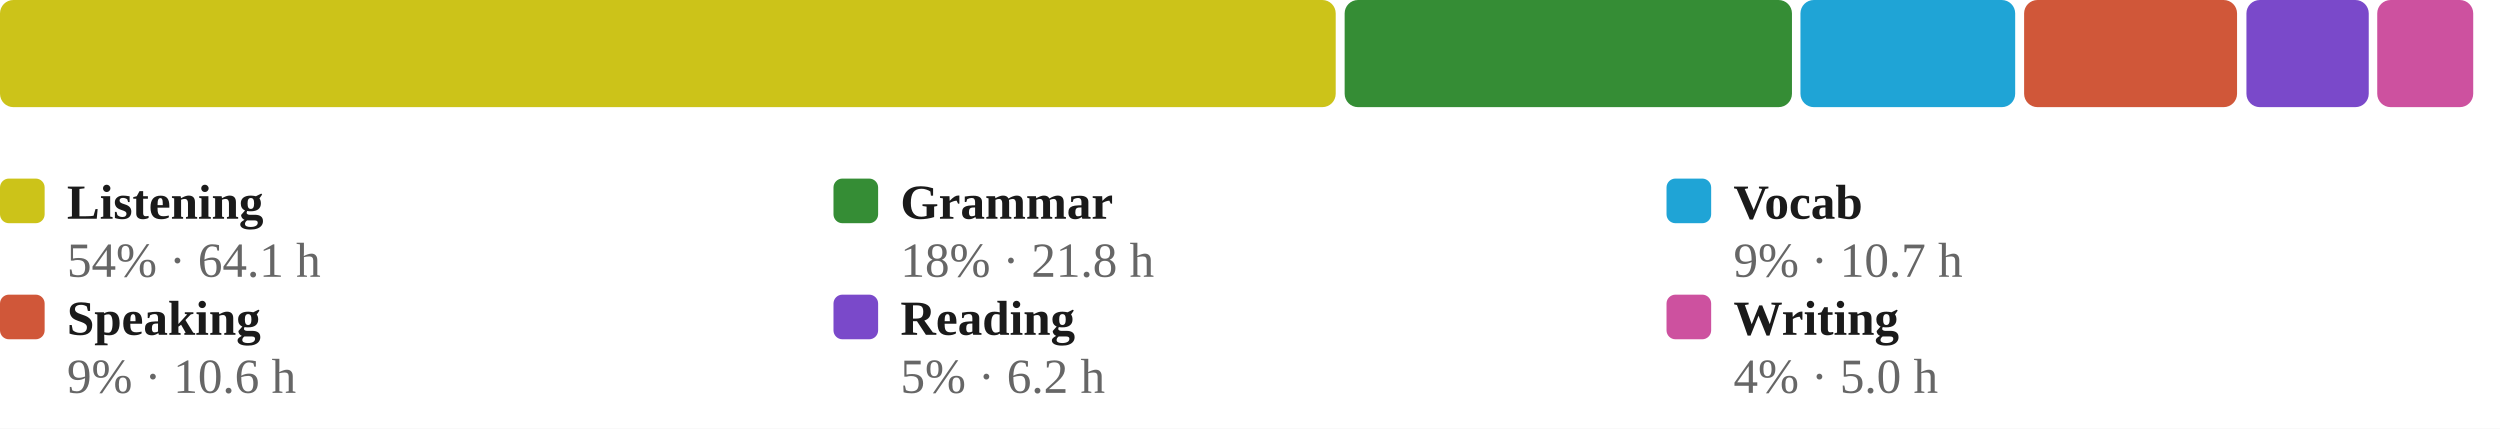
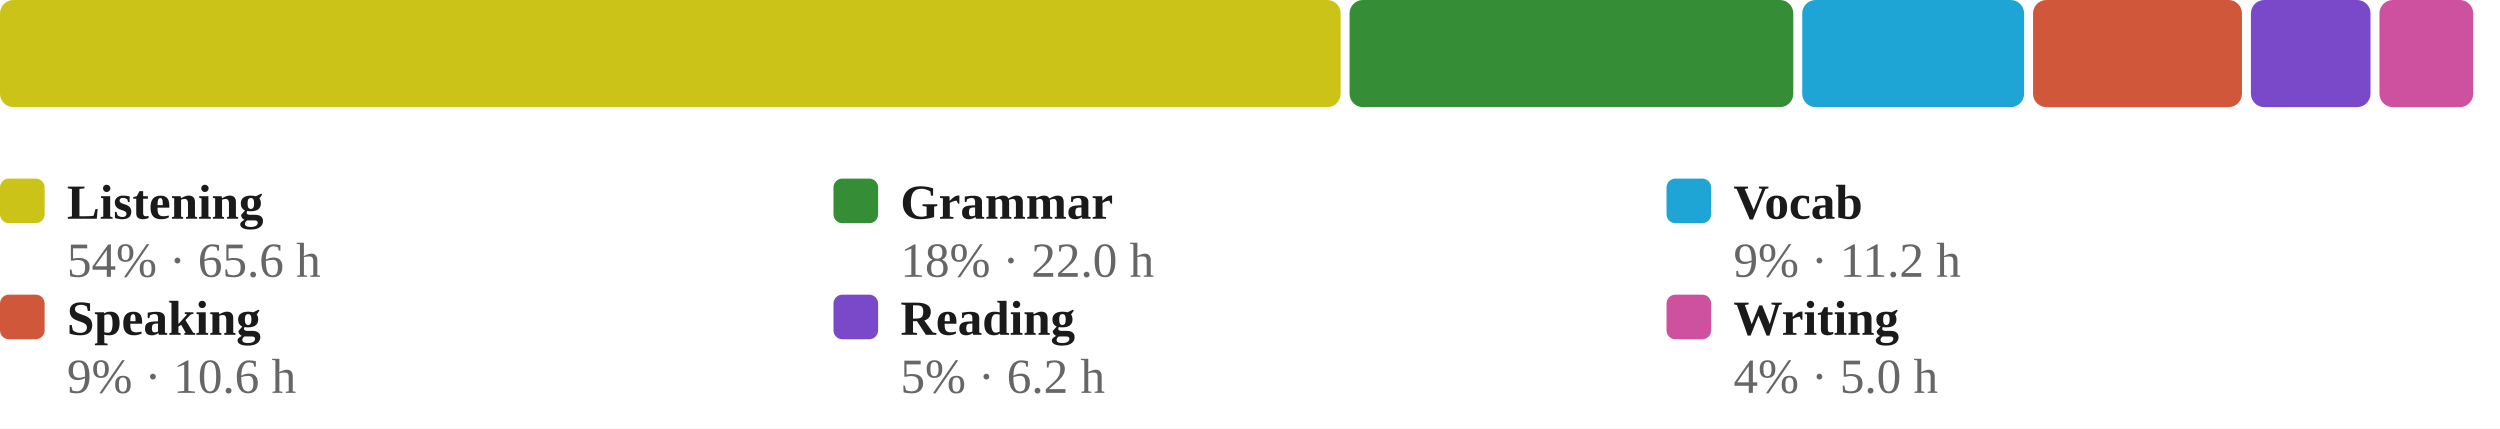
<svg xmlns="http://www.w3.org/2000/svg" viewBox="0 0 560 96" width="100%" role="img" aria-label="Share of estimated study time across all six skills, largest first">
  <style>
/* per-skill colour switch: set via a sk-* class on a wrapping element, read
   by the mark rules below (falls back to the neutral accent on aggregate
   charts that aren't scoped to one skill, e.g. the calendar or day-of-week) */
.sk-listening{--pc:#ccc319}
.sk-grammar{--pc:#358d35}
.sk-vocab{--pc:#1fa4d6}
.sk-reading{--pc:#7a49ca}
.sk-writing{--pc:#cd519f}
.sk-speaking{--pc:#d05739}
.p-title{fill:#1a1a1a;font-size:12px;font-weight:700}
.p-sub{fill:#666666;font-size:10px}
.p-unit{fill:#666666;font-size:10px}
.p-axis{fill:#666666;font-size:9.5px}
.p-grid{stroke:#e3e3e3;stroke-width:1;stroke-dasharray:2,3}
.p-base{stroke:#e3e3e3;stroke-width:1}
.p-tick{stroke:#e3e3e3;stroke-width:1}
.p-xlab{fill:#666666;font-size:9px;text-anchor:middle}
.p-line{fill:none;stroke:var(--pc,#3a6fd0);stroke-width:2;stroke-linejoin:round;stroke-linecap:round}
.p-area{fill:var(--pc,#3a6fd0);opacity:.12}
.p-end{fill:var(--pc,#3a6fd0);stroke:#ffffff;stroke-width:2}
.p-endlab{fill:#43454a;font-size:10px;text-anchor:end;font-weight:700}
.b-bar{fill:var(--pc,#3a6fd0)}
.b-bar:hover{fill:#29508f;opacity:.9}
.d-lab{fill:#666666;font-size:10px;text-anchor:middle}
.d-val{fill:#43454a;font-size:10px;text-anchor:middle;font-weight:700}
/* heatmap */
.hm-mon{fill:#666666;font-size:10px}
.hm-dow{fill:#666666;font-size:9px;text-anchor:end}
rect:hover{opacity:.82}
/* horizontal bars */
.h-cat{fill:#1a1a1a;font-size:12px;text-anchor:end;dominant-baseline:middle}
.h-track{fill:#e3e3e3;opacity:.5}
.h-fill{fill:var(--pc,#3a6fd0)}
.h-val{fill:#43454a;font-size:11px;font-weight:700;dominant-baseline:middle}
.ts-lab{fill:#1a1a1a;font-size:11px;font-weight:700}
.ts-val{fill:#666666;font-size:11px}
</style>
  <rect x="0" y="0" width="100%" height="100%" fill="#ffffff" />
-   <rect x="0.0" y="0" width="299.2" height="24" rx="3" fill="#ccc319" />
-   <rect x="301.2" y="0" width="100.2" height="24" rx="3" fill="#358d35" />
-   <rect x="403.3" y="0" width="48.1" height="24" rx="3" fill="#1fa4d6" />
-   <rect x="453.4" y="0" width="47.7" height="24" rx="3" fill="#d05739" />
-   <rect x="503.2" y="0" width="27.4" height="24" rx="3" fill="#7a49ca" />
-   <rect x="532.5" y="0" width="21.5" height="24" rx="3" fill="#cd519f" />
+   <rect x="0.0" y="0" width="300.3" height="24" rx="3" fill="#ccc319" />
+   <rect x="302.3" y="0" width="99.4" height="24" rx="3" fill="#358d35" />
+   <rect x="403.7" y="0" width="49.7" height="24" rx="3" fill="#1fa4d6" />
+   <rect x="455.4" y="0" width="46.8" height="24" rx="3" fill="#d05739" />
+   <rect x="504.2" y="0" width="26.8" height="24" rx="3" fill="#7a49ca" />
+   <rect x="533.0" y="0" width="21.0" height="24" rx="3" fill="#cd519f" />
  <rect x="0.0" y="40" width="10" height="10" rx="2" fill="#ccc319" />
  <text class="ts-lab" x="15.0" y="49">Listening</text>
-   <text class="ts-val" x="15.0" y="62">54% · 64.1 h</text>
+   <text class="ts-val" x="15.0" y="62">54% · 65.6 h</text>
  <rect x="186.7" y="40" width="10" height="10" rx="2" fill="#358d35" />
  <text class="ts-lab" x="201.7" y="49">Grammar</text>
-   <text class="ts-val" x="201.7" y="62">18% · 21.8 h</text>
+   <text class="ts-val" x="201.7" y="62">18% · 22.0 h</text>
  <rect x="373.3" y="40" width="10" height="10" rx="2" fill="#1fa4d6" />
  <text class="ts-lab" x="388.3" y="49">Vocab</text>
-   <text class="ts-val" x="388.3" y="62">9% · 10.7 h</text>
+   <text class="ts-val" x="388.3" y="62">9% · 11.2 h</text>
  <rect x="0.0" y="66" width="10" height="10" rx="2" fill="#d05739" />
  <text class="ts-lab" x="15.0" y="75">Speaking</text>
  <text class="ts-val" x="15.0" y="88">9% · 10.6 h</text>
  <rect x="186.7" y="66" width="10" height="10" rx="2" fill="#7a49ca" />
  <text class="ts-lab" x="201.7" y="75">Reading</text>
  <text class="ts-val" x="201.7" y="88">5% · 6.2 h</text>
  <rect x="373.3" y="66" width="10" height="10" rx="2" fill="#cd519f" />
  <text class="ts-lab" x="388.3" y="75">Writing</text>
  <text class="ts-val" x="388.3" y="88">4% · 5.0 h</text>
</svg>
